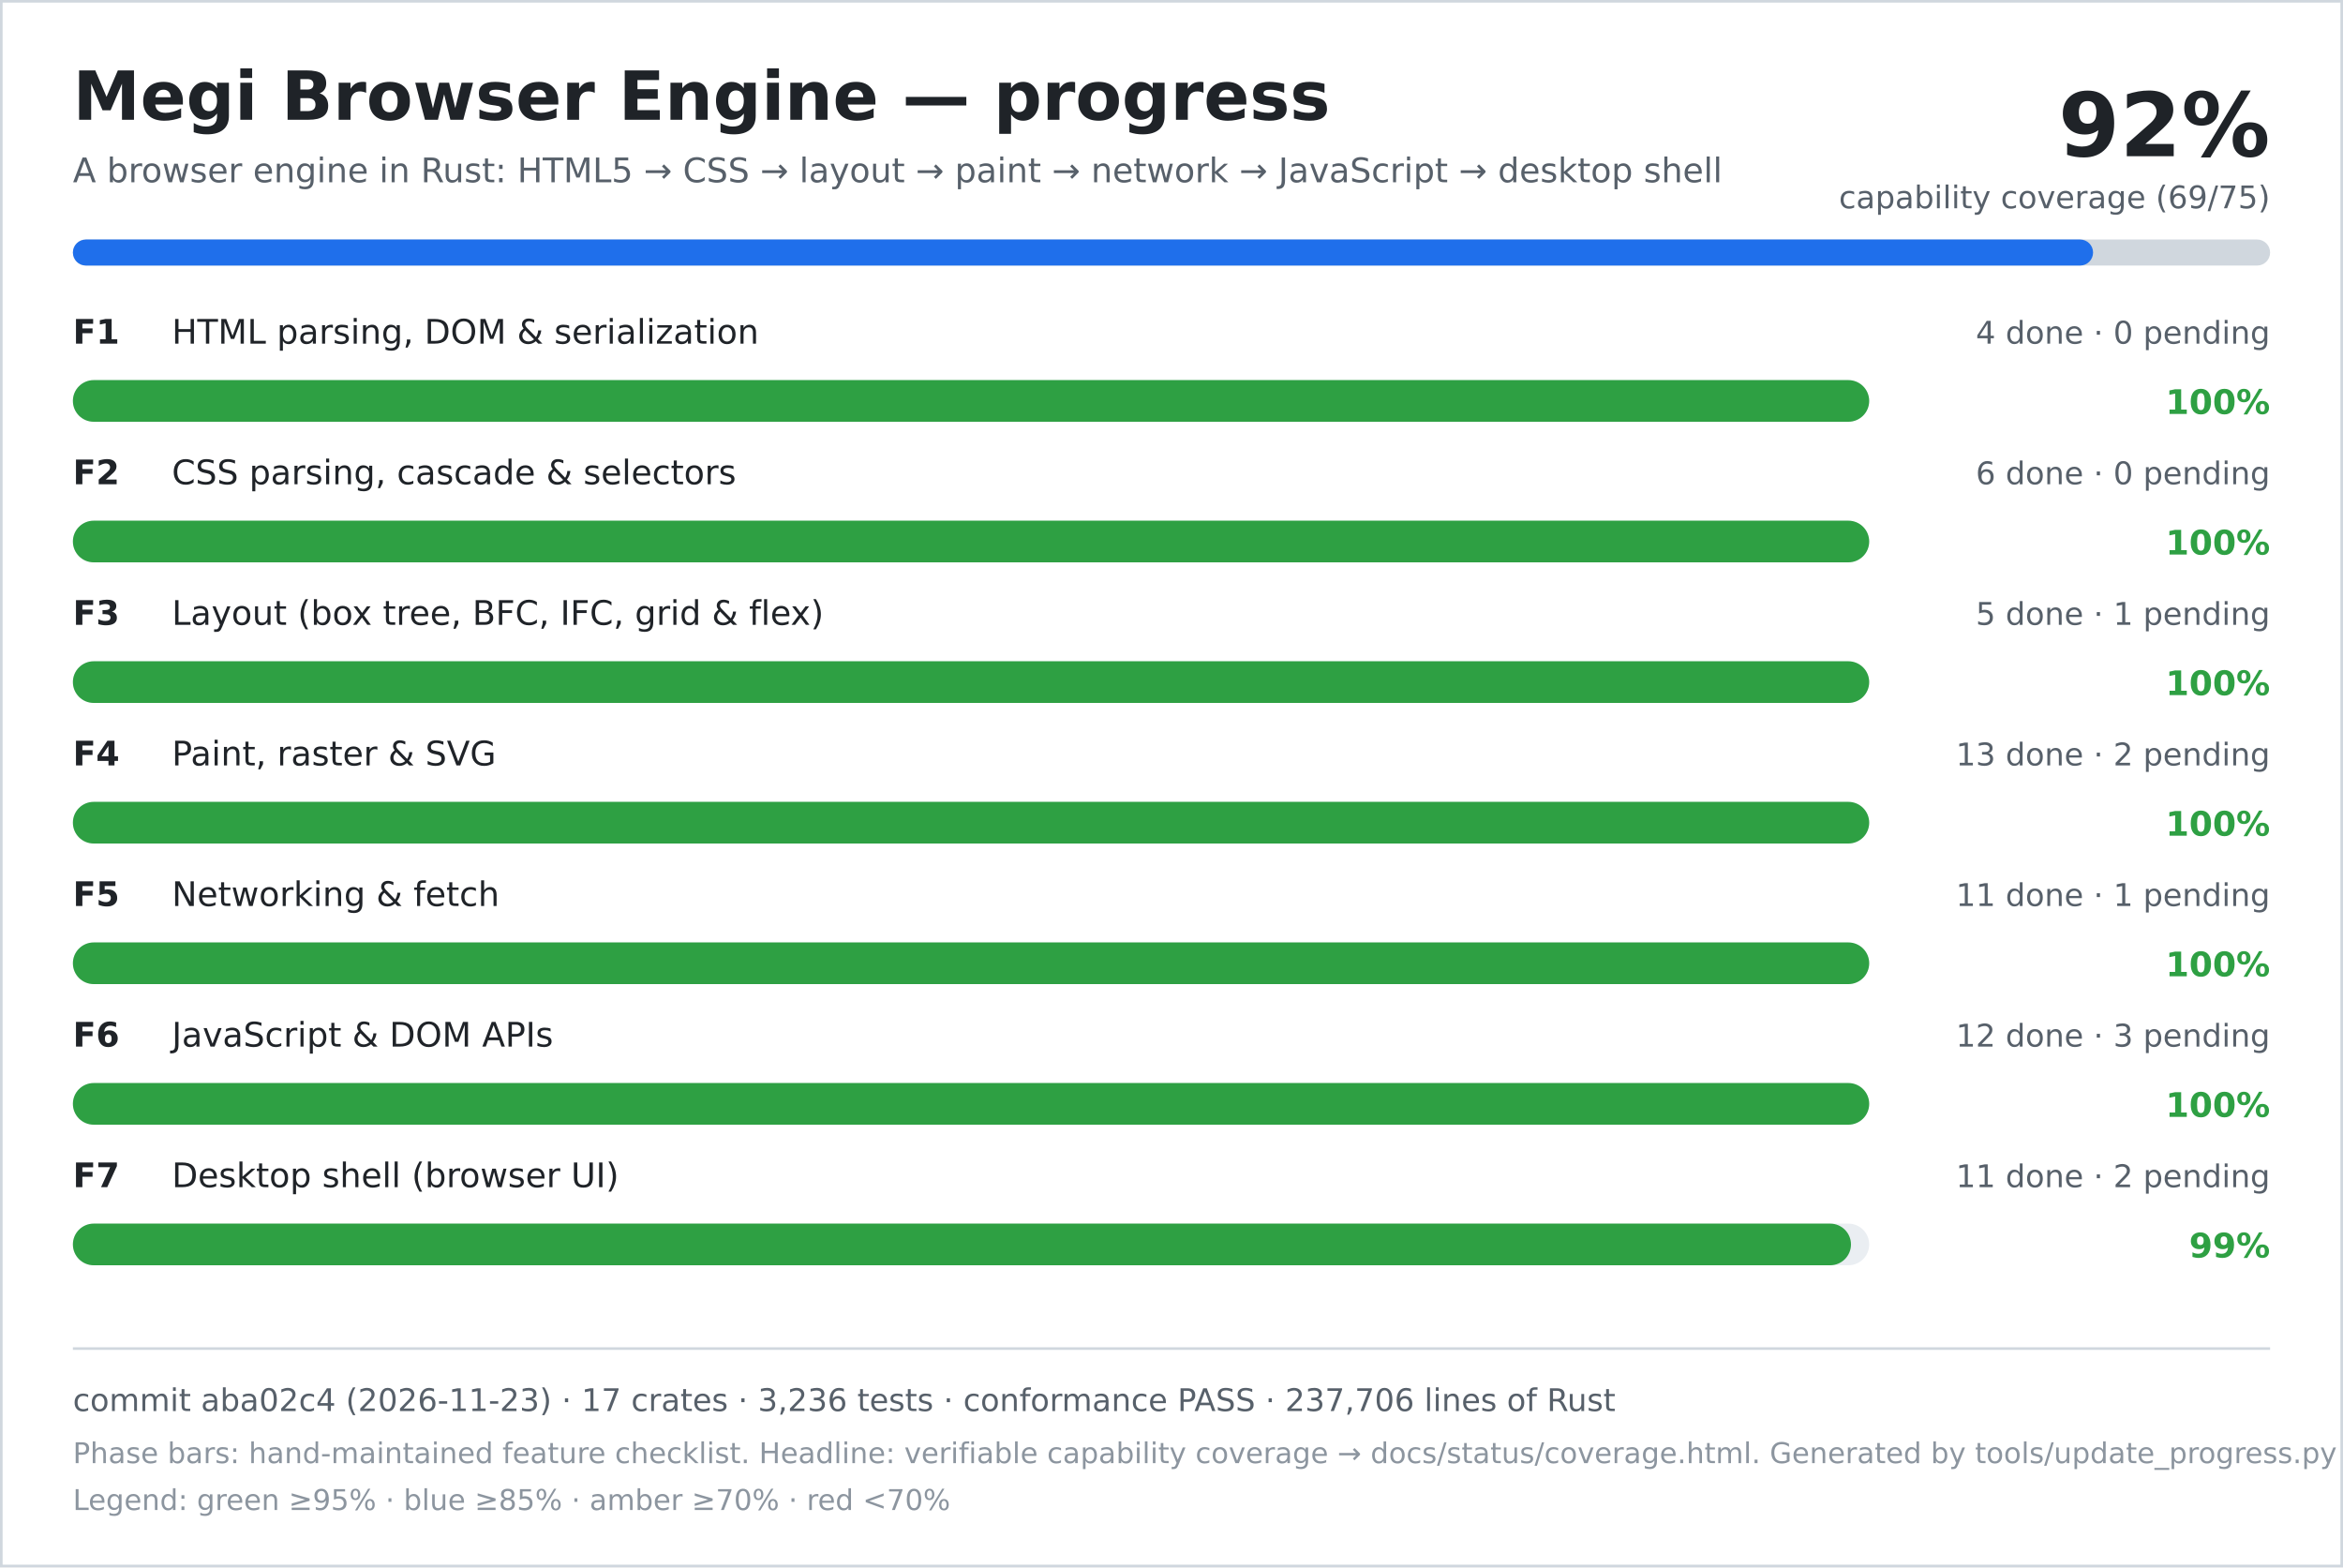
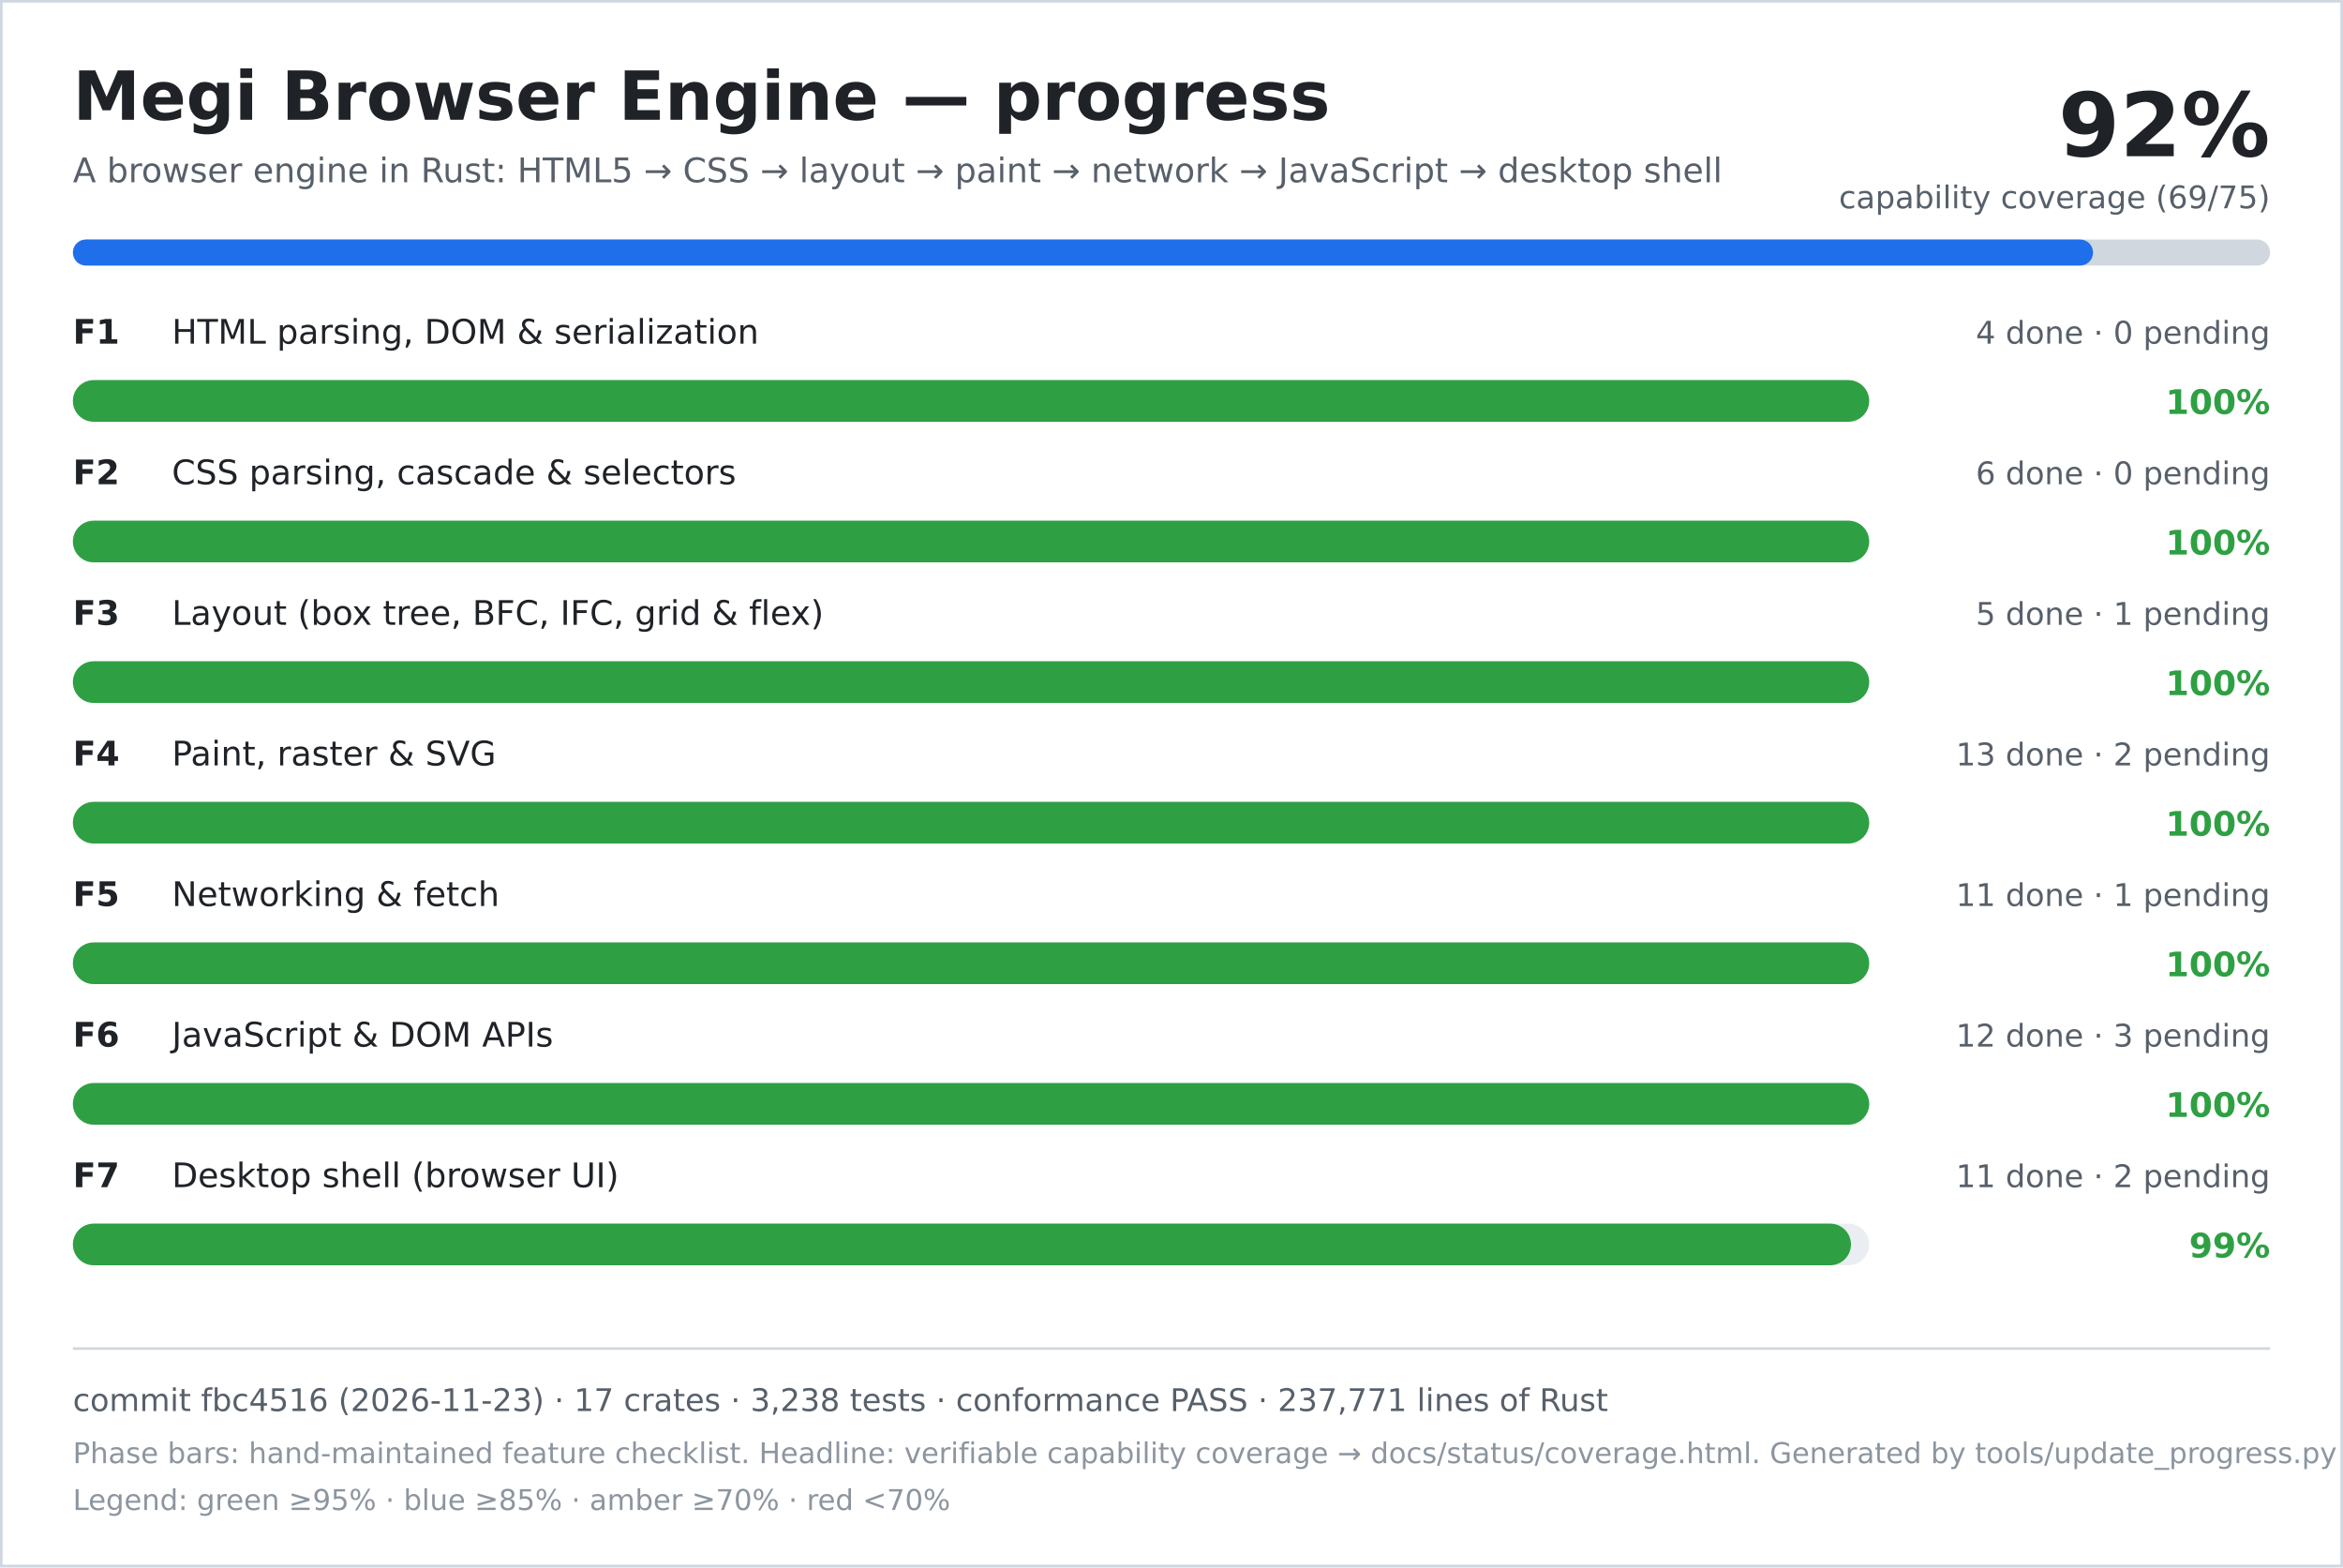
<svg xmlns="http://www.w3.org/2000/svg" width="900" height="602" viewBox="0 0 900 602" role="img" aria-labelledby="title desc">
  <rect width="900" height="602" fill="#ffffff" />
  <rect x="0.5" y="0.5" width="899" height="601" fill="none" stroke="#d0d7de" />
  <text x="28" y="46" font-family="DejaVu Sans, Verdana, sans-serif" font-size="26" font-weight="700" fill="#1f2328">Megi Browser Engine — progress</text>
  <text x="28" y="70" font-family="DejaVu Sans, Verdana, sans-serif" font-size="13" fill="#57606a">A browser engine in Rust: HTML5 → CSS → layout → paint → network → JavaScript → desktop shell</text>
  <text x="872" y="60" text-anchor="end" font-family="DejaVu Sans, Verdana, sans-serif" font-size="34" font-weight="700" fill="#1f2328">92%</text>
  <text x="872" y="80" text-anchor="end" font-family="DejaVu Sans, Verdana, sans-serif" font-size="12" fill="#57606a">capability coverage (69/75)</text>
  <rect x="28" y="92" width="844" height="10" rx="5" fill="#d0d7de" />
  <rect x="28" y="92" width="776" height="10" rx="5" fill="#1f6feb" />
  <text x="28" y="132" font-family="DejaVu Sans, Verdana, sans-serif" font-size="13" font-weight="700" fill="#1f2328">F1</text>
  <text x="66" y="132" font-family="DejaVu Sans, Verdana, sans-serif" font-size="13" fill="#1f2328">HTML parsing, DOM &amp; serialization</text>
  <text x="872" y="132" text-anchor="end" font-family="DejaVu Sans, Verdana, sans-serif" font-size="12" fill="#57606a">4 done · 0 pending</text>
  <rect x="28" y="146" width="690" height="16" rx="8" fill="#eaeef2" />
  <rect x="28" y="146" width="690" height="16" rx="8" fill="#2ea043" />
  <text x="872" y="159" text-anchor="end" font-family="DejaVu Sans, Verdana, sans-serif" font-size="13" font-weight="700" fill="#2ea043">100%</text>
  <text x="28" y="186" font-family="DejaVu Sans, Verdana, sans-serif" font-size="13" font-weight="700" fill="#1f2328">F2</text>
  <text x="66" y="186" font-family="DejaVu Sans, Verdana, sans-serif" font-size="13" fill="#1f2328">CSS parsing, cascade &amp; selectors</text>
  <text x="872" y="186" text-anchor="end" font-family="DejaVu Sans, Verdana, sans-serif" font-size="12" fill="#57606a">6 done · 0 pending</text>
  <rect x="28" y="200" width="690" height="16" rx="8" fill="#eaeef2" />
  <rect x="28" y="200" width="690" height="16" rx="8" fill="#2ea043" />
  <text x="872" y="213" text-anchor="end" font-family="DejaVu Sans, Verdana, sans-serif" font-size="13" font-weight="700" fill="#2ea043">100%</text>
  <text x="28" y="240" font-family="DejaVu Sans, Verdana, sans-serif" font-size="13" font-weight="700" fill="#1f2328">F3</text>
  <text x="66" y="240" font-family="DejaVu Sans, Verdana, sans-serif" font-size="13" fill="#1f2328">Layout (box tree, BFC, IFC, grid &amp; flex)</text>
  <text x="872" y="240" text-anchor="end" font-family="DejaVu Sans, Verdana, sans-serif" font-size="12" fill="#57606a">5 done · 1 pending</text>
  <rect x="28" y="254" width="690" height="16" rx="8" fill="#eaeef2" />
  <rect x="28" y="254" width="690" height="16" rx="8" fill="#2ea043" />
  <text x="872" y="267" text-anchor="end" font-family="DejaVu Sans, Verdana, sans-serif" font-size="13" font-weight="700" fill="#2ea043">100%</text>
  <text x="28" y="294" font-family="DejaVu Sans, Verdana, sans-serif" font-size="13" font-weight="700" fill="#1f2328">F4</text>
  <text x="66" y="294" font-family="DejaVu Sans, Verdana, sans-serif" font-size="13" fill="#1f2328">Paint, raster &amp; SVG</text>
  <text x="872" y="294" text-anchor="end" font-family="DejaVu Sans, Verdana, sans-serif" font-size="12" fill="#57606a">13 done · 2 pending</text>
  <rect x="28" y="308" width="690" height="16" rx="8" fill="#eaeef2" />
  <rect x="28" y="308" width="690" height="16" rx="8" fill="#2ea043" />
  <text x="872" y="321" text-anchor="end" font-family="DejaVu Sans, Verdana, sans-serif" font-size="13" font-weight="700" fill="#2ea043">100%</text>
  <text x="28" y="348" font-family="DejaVu Sans, Verdana, sans-serif" font-size="13" font-weight="700" fill="#1f2328">F5</text>
  <text x="66" y="348" font-family="DejaVu Sans, Verdana, sans-serif" font-size="13" fill="#1f2328">Networking &amp; fetch</text>
  <text x="872" y="348" text-anchor="end" font-family="DejaVu Sans, Verdana, sans-serif" font-size="12" fill="#57606a">11 done · 1 pending</text>
  <rect x="28" y="362" width="690" height="16" rx="8" fill="#eaeef2" />
  <rect x="28" y="362" width="690" height="16" rx="8" fill="#2ea043" />
  <text x="872" y="375" text-anchor="end" font-family="DejaVu Sans, Verdana, sans-serif" font-size="13" font-weight="700" fill="#2ea043">100%</text>
  <text x="28" y="402" font-family="DejaVu Sans, Verdana, sans-serif" font-size="13" font-weight="700" fill="#1f2328">F6</text>
  <text x="66" y="402" font-family="DejaVu Sans, Verdana, sans-serif" font-size="13" fill="#1f2328">JavaScript &amp; DOM APIs</text>
  <text x="872" y="402" text-anchor="end" font-family="DejaVu Sans, Verdana, sans-serif" font-size="12" fill="#57606a">12 done · 3 pending</text>
  <rect x="28" y="416" width="690" height="16" rx="8" fill="#eaeef2" />
  <rect x="28" y="416" width="690" height="16" rx="8" fill="#2ea043" />
  <text x="872" y="429" text-anchor="end" font-family="DejaVu Sans, Verdana, sans-serif" font-size="13" font-weight="700" fill="#2ea043">100%</text>
  <text x="28" y="456" font-family="DejaVu Sans, Verdana, sans-serif" font-size="13" font-weight="700" fill="#1f2328">F7</text>
  <text x="66" y="456" font-family="DejaVu Sans, Verdana, sans-serif" font-size="13" fill="#1f2328">Desktop shell (browser UI)</text>
  <text x="872" y="456" text-anchor="end" font-family="DejaVu Sans, Verdana, sans-serif" font-size="12" fill="#57606a">11 done · 2 pending</text>
  <rect x="28" y="470" width="690" height="16" rx="8" fill="#eaeef2" />
  <rect x="28" y="470" width="683" height="16" rx="8" fill="#2ea043" />
  <text x="872" y="483" text-anchor="end" font-family="DejaVu Sans, Verdana, sans-serif" font-size="13" font-weight="700" fill="#2ea043">99%</text>
  <line x1="28" y1="518" x2="872" y2="518" stroke="#d0d7de" />
-   <text x="28" y="542" font-family="DejaVu Sans, Verdana, sans-serif" font-size="12" fill="#57606a">commit aba02c4 (2026-11-23) · 17 crates · 3,236 tests · conformance PASS · 237,706 lines of Rust</text>
+   <text x="28" y="542" font-family="DejaVu Sans, Verdana, sans-serif" font-size="12" fill="#57606a">commit fbc4516 (2026-11-23) · 17 crates · 3,238 tests · conformance PASS · 237,771 lines of Rust</text>
  <text x="28" y="562" font-family="DejaVu Sans, Verdana, sans-serif" font-size="11" fill="#8c959f">Phase bars: hand-maintained feature checklist. Headline: verifiable capability coverage → docs/status/coverage.html. Generated by tools/update_progress.py — do not edit.</text>
  <text x="28" y="580" font-family="DejaVu Sans, Verdana, sans-serif" font-size="11" fill="#8c959f">Legend: green ≥95% · blue ≥85% · amber ≥70% · red &lt;70%</text>
</svg>
